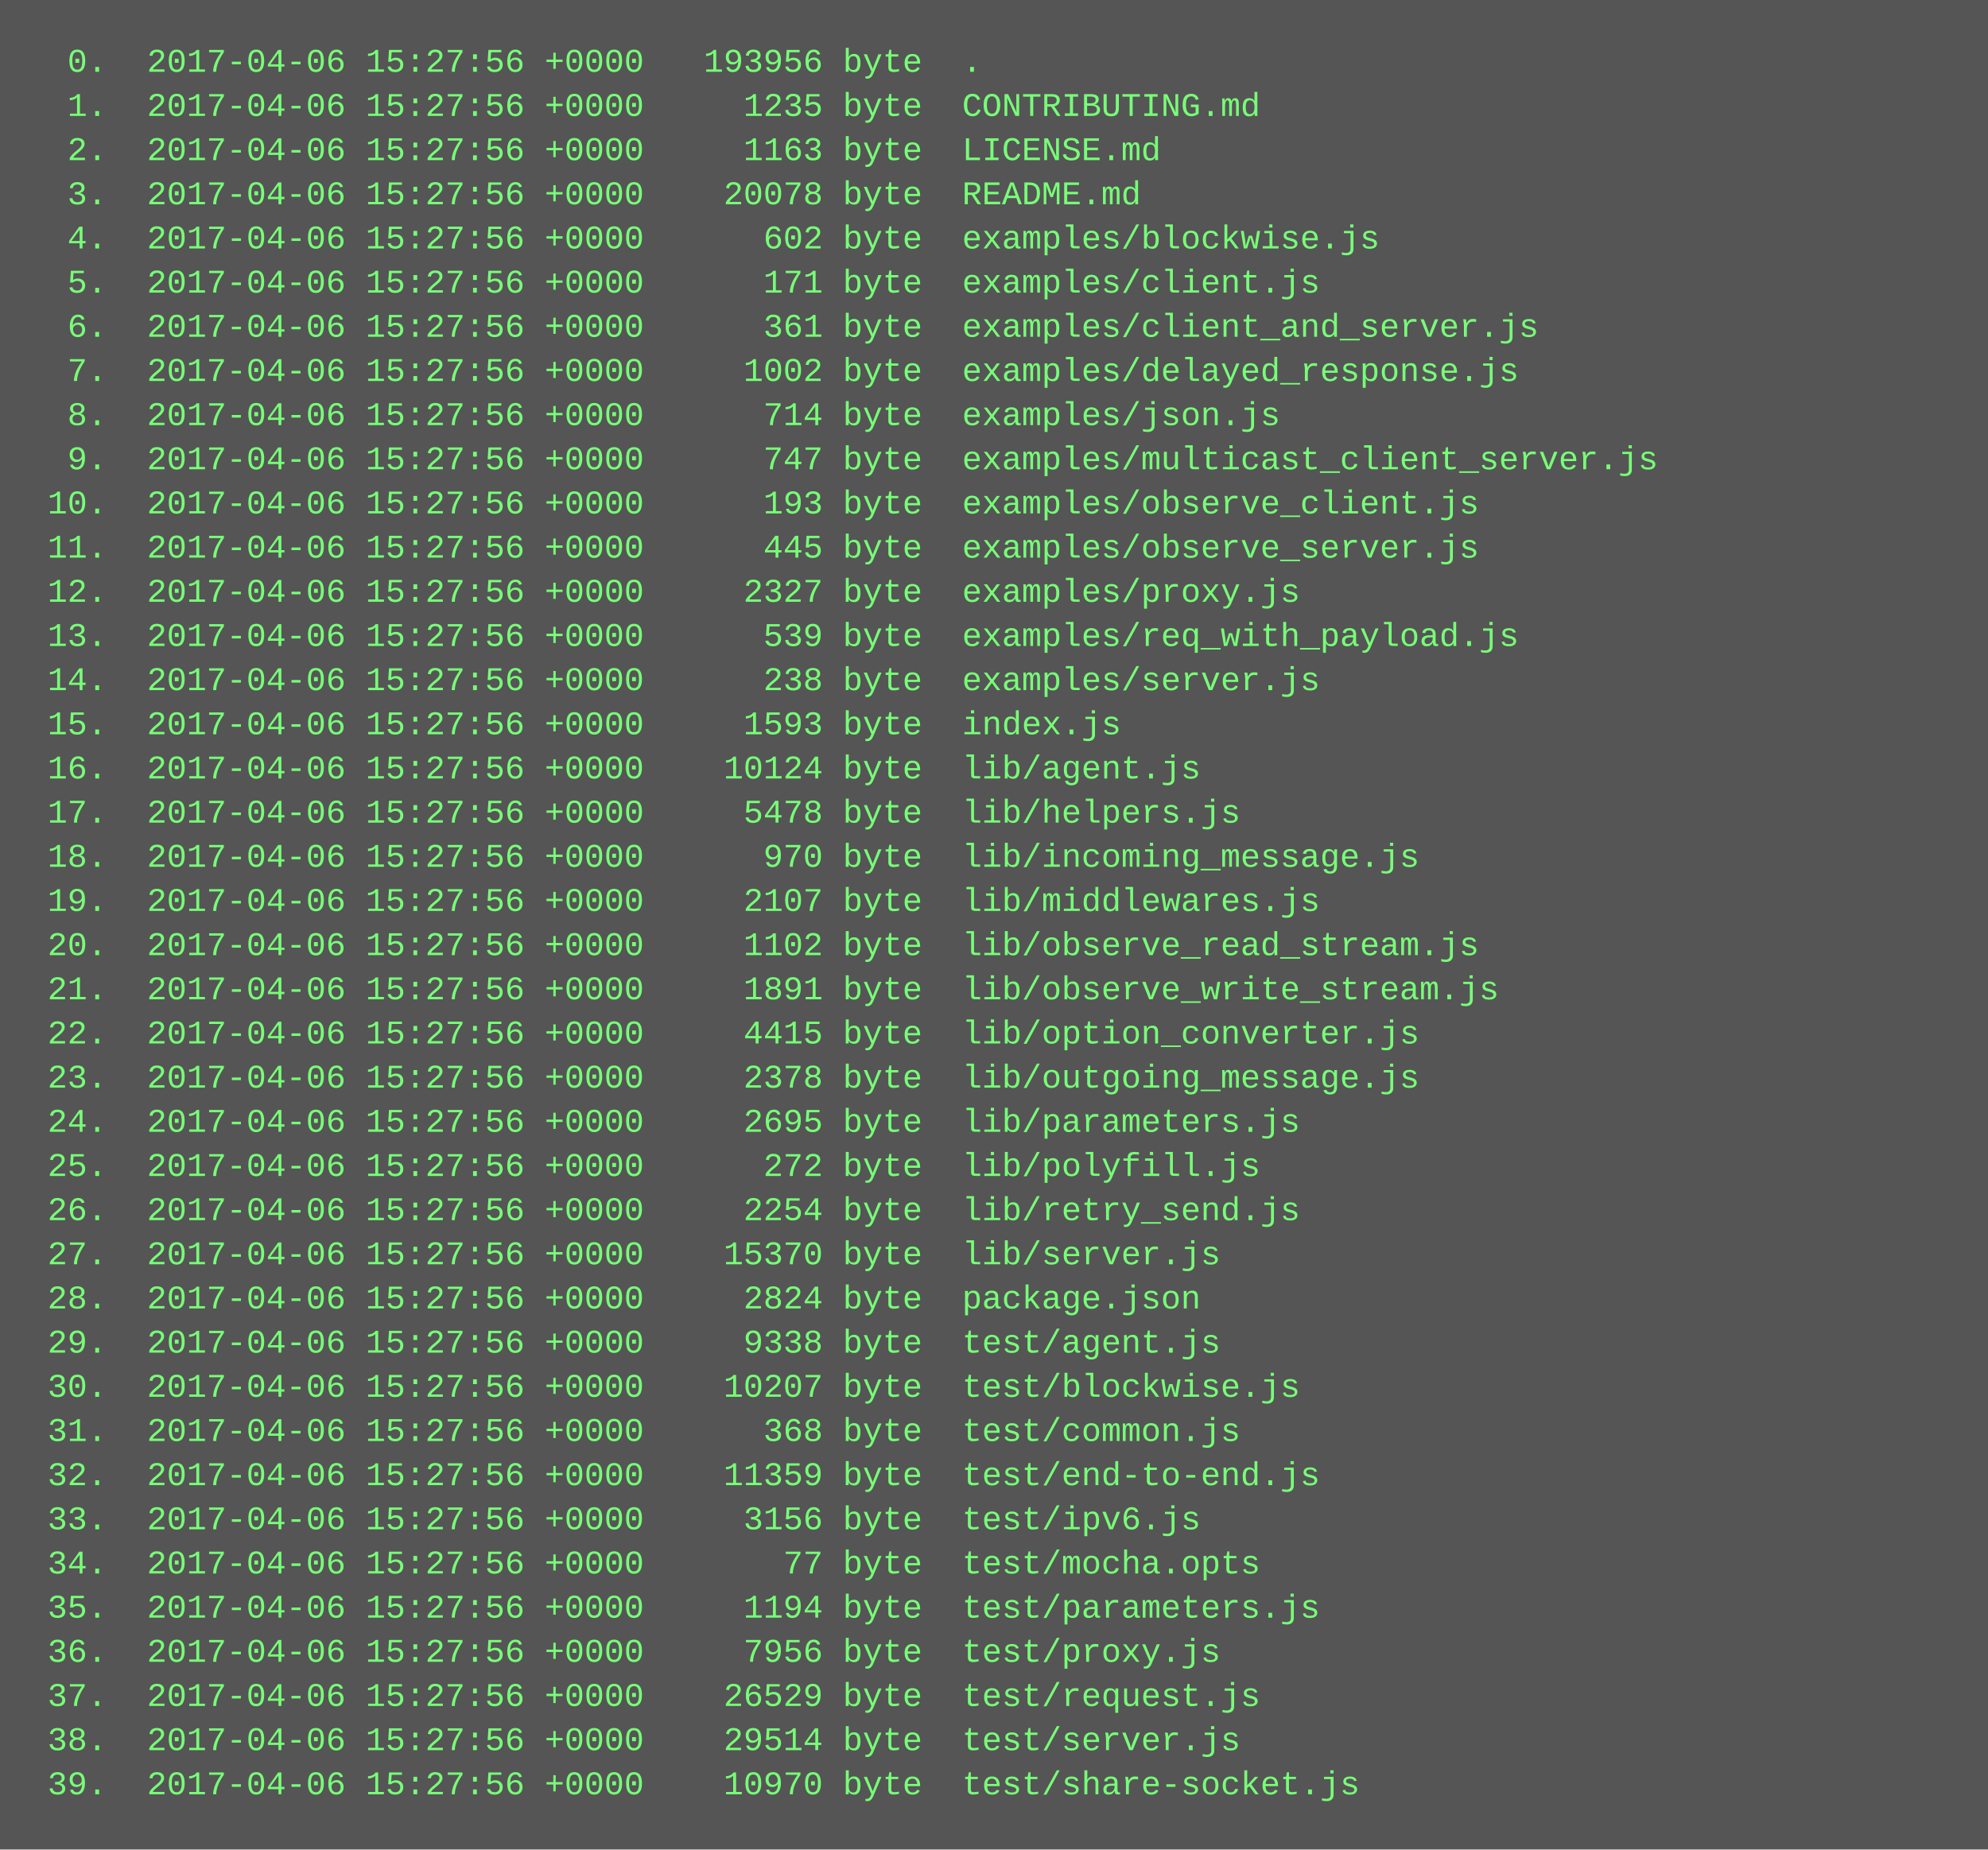
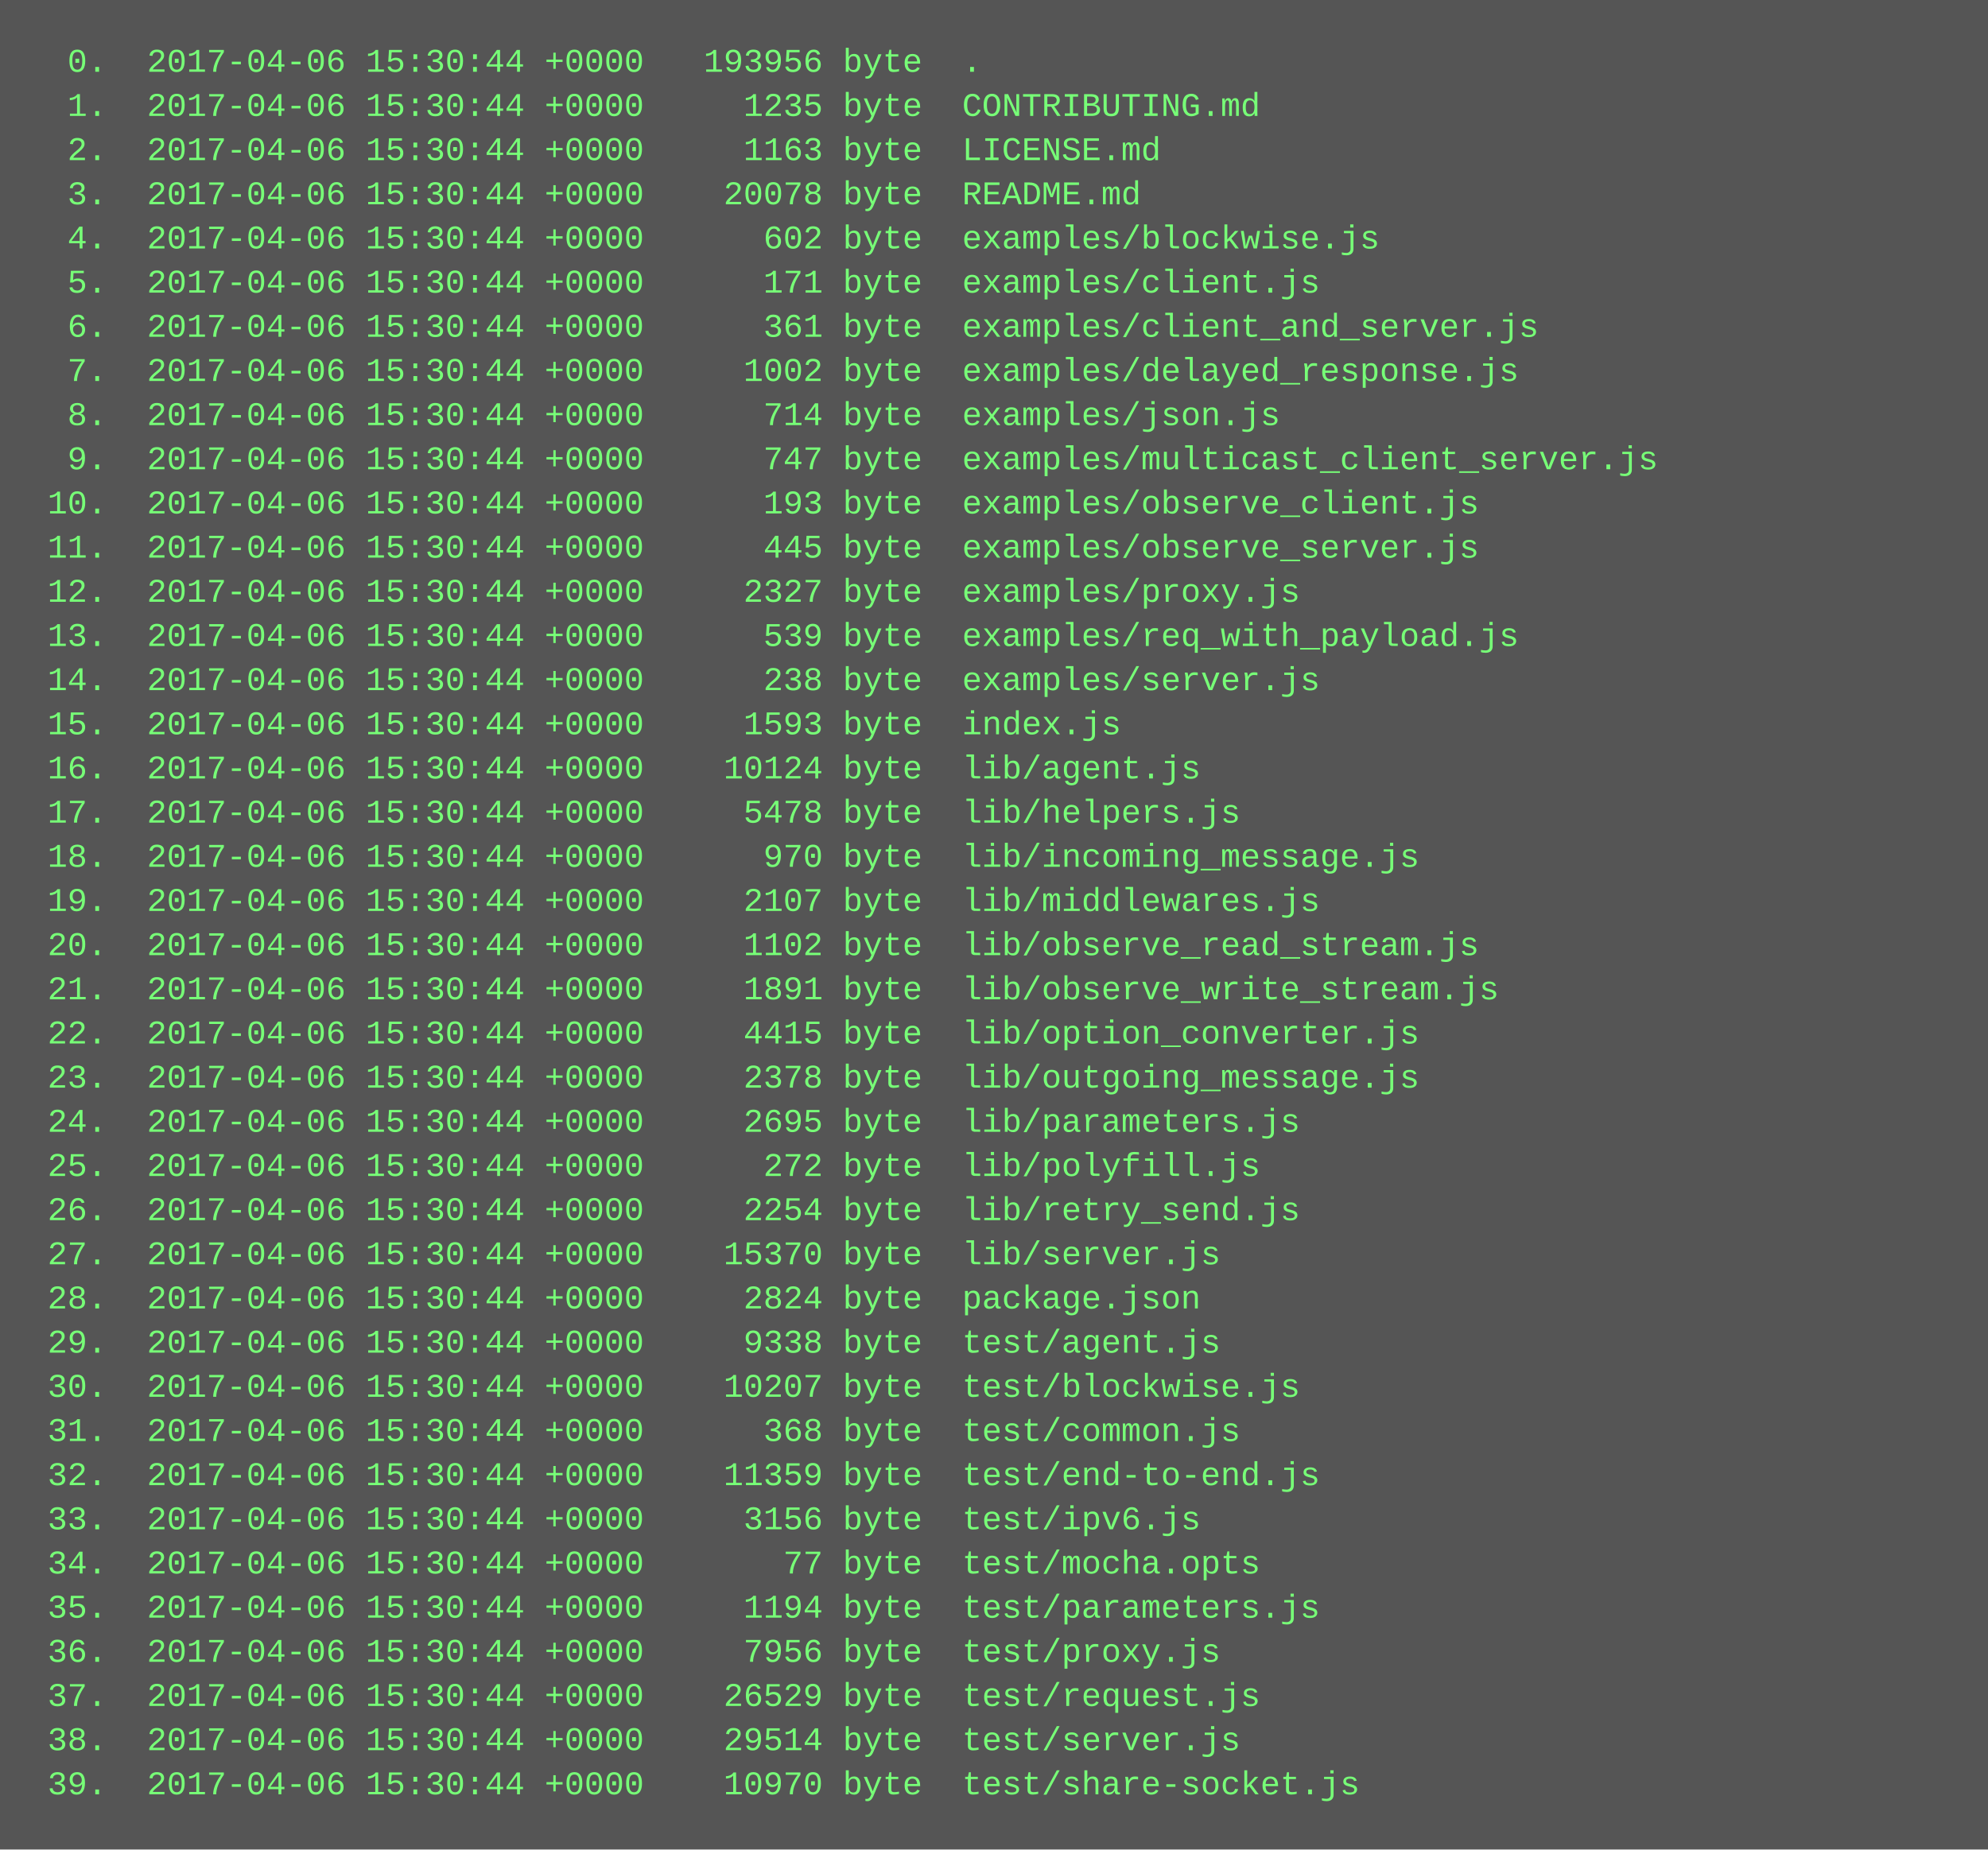
<svg xmlns="http://www.w3.org/2000/svg" height="670" width="720">
  <rect height="670" fill="#555" width="720" />
  <text fill="#7f7" font-family="Courier New" font-size="12" xml:space="preserve">
-     <tspan x="10" y="26">  0.  2017-04-06 15:27:56 +0000   193956 byte  .</tspan>
-     <tspan x="10" y="42">  1.  2017-04-06 15:27:56 +0000     1235 byte  CONTRIBUTING.md</tspan>
-     <tspan x="10" y="58">  2.  2017-04-06 15:27:56 +0000     1163 byte  LICENSE.md</tspan>
-     <tspan x="10" y="74">  3.  2017-04-06 15:27:56 +0000    20078 byte  README.md</tspan>
-     <tspan x="10" y="90">  4.  2017-04-06 15:27:56 +0000      602 byte  examples/blockwise.js</tspan>
-     <tspan x="10" y="106">  5.  2017-04-06 15:27:56 +0000      171 byte  examples/client.js</tspan>
-     <tspan x="10" y="122">  6.  2017-04-06 15:27:56 +0000      361 byte  examples/client_and_server.js</tspan>
-     <tspan x="10" y="138">  7.  2017-04-06 15:27:56 +0000     1002 byte  examples/delayed_response.js</tspan>
-     <tspan x="10" y="154">  8.  2017-04-06 15:27:56 +0000      714 byte  examples/json.js</tspan>
-     <tspan x="10" y="170">  9.  2017-04-06 15:27:56 +0000      747 byte  examples/multicast_client_server.js</tspan>
-     <tspan x="10" y="186"> 10.  2017-04-06 15:27:56 +0000      193 byte  examples/observe_client.js</tspan>
-     <tspan x="10" y="202"> 11.  2017-04-06 15:27:56 +0000      445 byte  examples/observe_server.js</tspan>
-     <tspan x="10" y="218"> 12.  2017-04-06 15:27:56 +0000     2327 byte  examples/proxy.js</tspan>
-     <tspan x="10" y="234"> 13.  2017-04-06 15:27:56 +0000      539 byte  examples/req_with_payload.js</tspan>
-     <tspan x="10" y="250"> 14.  2017-04-06 15:27:56 +0000      238 byte  examples/server.js</tspan>
-     <tspan x="10" y="266"> 15.  2017-04-06 15:27:56 +0000     1593 byte  index.js</tspan>
-     <tspan x="10" y="282"> 16.  2017-04-06 15:27:56 +0000    10124 byte  lib/agent.js</tspan>
-     <tspan x="10" y="298"> 17.  2017-04-06 15:27:56 +0000     5478 byte  lib/helpers.js</tspan>
-     <tspan x="10" y="314"> 18.  2017-04-06 15:27:56 +0000      970 byte  lib/incoming_message.js</tspan>
-     <tspan x="10" y="330"> 19.  2017-04-06 15:27:56 +0000     2107 byte  lib/middlewares.js</tspan>
-     <tspan x="10" y="346"> 20.  2017-04-06 15:27:56 +0000     1102 byte  lib/observe_read_stream.js</tspan>
-     <tspan x="10" y="362"> 21.  2017-04-06 15:27:56 +0000     1891 byte  lib/observe_write_stream.js</tspan>
-     <tspan x="10" y="378"> 22.  2017-04-06 15:27:56 +0000     4415 byte  lib/option_converter.js</tspan>
-     <tspan x="10" y="394"> 23.  2017-04-06 15:27:56 +0000     2378 byte  lib/outgoing_message.js</tspan>
-     <tspan x="10" y="410"> 24.  2017-04-06 15:27:56 +0000     2695 byte  lib/parameters.js</tspan>
-     <tspan x="10" y="426"> 25.  2017-04-06 15:27:56 +0000      272 byte  lib/polyfill.js</tspan>
-     <tspan x="10" y="442"> 26.  2017-04-06 15:27:56 +0000     2254 byte  lib/retry_send.js</tspan>
-     <tspan x="10" y="458"> 27.  2017-04-06 15:27:56 +0000    15370 byte  lib/server.js</tspan>
-     <tspan x="10" y="474"> 28.  2017-04-06 15:27:56 +0000     2824 byte  package.json</tspan>
-     <tspan x="10" y="490"> 29.  2017-04-06 15:27:56 +0000     9338 byte  test/agent.js</tspan>
-     <tspan x="10" y="506"> 30.  2017-04-06 15:27:56 +0000    10207 byte  test/blockwise.js</tspan>
-     <tspan x="10" y="522"> 31.  2017-04-06 15:27:56 +0000      368 byte  test/common.js</tspan>
-     <tspan x="10" y="538"> 32.  2017-04-06 15:27:56 +0000    11359 byte  test/end-to-end.js</tspan>
-     <tspan x="10" y="554"> 33.  2017-04-06 15:27:56 +0000     3156 byte  test/ipv6.js</tspan>
-     <tspan x="10" y="570"> 34.  2017-04-06 15:27:56 +0000       77 byte  test/mocha.opts</tspan>
-     <tspan x="10" y="586"> 35.  2017-04-06 15:27:56 +0000     1194 byte  test/parameters.js</tspan>
-     <tspan x="10" y="602"> 36.  2017-04-06 15:27:56 +0000     7956 byte  test/proxy.js</tspan>
-     <tspan x="10" y="618"> 37.  2017-04-06 15:27:56 +0000    26529 byte  test/request.js</tspan>
-     <tspan x="10" y="634"> 38.  2017-04-06 15:27:56 +0000    29514 byte  test/server.js</tspan>
-     <tspan x="10" y="650"> 39.  2017-04-06 15:27:56 +0000    10970 byte  test/share-socket.js</tspan>
+     <tspan x="10" y="26">  0.  2017-04-06 15:30:44 +0000   193956 byte  .</tspan>
+     <tspan x="10" y="42">  1.  2017-04-06 15:30:44 +0000     1235 byte  CONTRIBUTING.md</tspan>
+     <tspan x="10" y="58">  2.  2017-04-06 15:30:44 +0000     1163 byte  LICENSE.md</tspan>
+     <tspan x="10" y="74">  3.  2017-04-06 15:30:44 +0000    20078 byte  README.md</tspan>
+     <tspan x="10" y="90">  4.  2017-04-06 15:30:44 +0000      602 byte  examples/blockwise.js</tspan>
+     <tspan x="10" y="106">  5.  2017-04-06 15:30:44 +0000      171 byte  examples/client.js</tspan>
+     <tspan x="10" y="122">  6.  2017-04-06 15:30:44 +0000      361 byte  examples/client_and_server.js</tspan>
+     <tspan x="10" y="138">  7.  2017-04-06 15:30:44 +0000     1002 byte  examples/delayed_response.js</tspan>
+     <tspan x="10" y="154">  8.  2017-04-06 15:30:44 +0000      714 byte  examples/json.js</tspan>
+     <tspan x="10" y="170">  9.  2017-04-06 15:30:44 +0000      747 byte  examples/multicast_client_server.js</tspan>
+     <tspan x="10" y="186"> 10.  2017-04-06 15:30:44 +0000      193 byte  examples/observe_client.js</tspan>
+     <tspan x="10" y="202"> 11.  2017-04-06 15:30:44 +0000      445 byte  examples/observe_server.js</tspan>
+     <tspan x="10" y="218"> 12.  2017-04-06 15:30:44 +0000     2327 byte  examples/proxy.js</tspan>
+     <tspan x="10" y="234"> 13.  2017-04-06 15:30:44 +0000      539 byte  examples/req_with_payload.js</tspan>
+     <tspan x="10" y="250"> 14.  2017-04-06 15:30:44 +0000      238 byte  examples/server.js</tspan>
+     <tspan x="10" y="266"> 15.  2017-04-06 15:30:44 +0000     1593 byte  index.js</tspan>
+     <tspan x="10" y="282"> 16.  2017-04-06 15:30:44 +0000    10124 byte  lib/agent.js</tspan>
+     <tspan x="10" y="298"> 17.  2017-04-06 15:30:44 +0000     5478 byte  lib/helpers.js</tspan>
+     <tspan x="10" y="314"> 18.  2017-04-06 15:30:44 +0000      970 byte  lib/incoming_message.js</tspan>
+     <tspan x="10" y="330"> 19.  2017-04-06 15:30:44 +0000     2107 byte  lib/middlewares.js</tspan>
+     <tspan x="10" y="346"> 20.  2017-04-06 15:30:44 +0000     1102 byte  lib/observe_read_stream.js</tspan>
+     <tspan x="10" y="362"> 21.  2017-04-06 15:30:44 +0000     1891 byte  lib/observe_write_stream.js</tspan>
+     <tspan x="10" y="378"> 22.  2017-04-06 15:30:44 +0000     4415 byte  lib/option_converter.js</tspan>
+     <tspan x="10" y="394"> 23.  2017-04-06 15:30:44 +0000     2378 byte  lib/outgoing_message.js</tspan>
+     <tspan x="10" y="410"> 24.  2017-04-06 15:30:44 +0000     2695 byte  lib/parameters.js</tspan>
+     <tspan x="10" y="426"> 25.  2017-04-06 15:30:44 +0000      272 byte  lib/polyfill.js</tspan>
+     <tspan x="10" y="442"> 26.  2017-04-06 15:30:44 +0000     2254 byte  lib/retry_send.js</tspan>
+     <tspan x="10" y="458"> 27.  2017-04-06 15:30:44 +0000    15370 byte  lib/server.js</tspan>
+     <tspan x="10" y="474"> 28.  2017-04-06 15:30:44 +0000     2824 byte  package.json</tspan>
+     <tspan x="10" y="490"> 29.  2017-04-06 15:30:44 +0000     9338 byte  test/agent.js</tspan>
+     <tspan x="10" y="506"> 30.  2017-04-06 15:30:44 +0000    10207 byte  test/blockwise.js</tspan>
+     <tspan x="10" y="522"> 31.  2017-04-06 15:30:44 +0000      368 byte  test/common.js</tspan>
+     <tspan x="10" y="538"> 32.  2017-04-06 15:30:44 +0000    11359 byte  test/end-to-end.js</tspan>
+     <tspan x="10" y="554"> 33.  2017-04-06 15:30:44 +0000     3156 byte  test/ipv6.js</tspan>
+     <tspan x="10" y="570"> 34.  2017-04-06 15:30:44 +0000       77 byte  test/mocha.opts</tspan>
+     <tspan x="10" y="586"> 35.  2017-04-06 15:30:44 +0000     1194 byte  test/parameters.js</tspan>
+     <tspan x="10" y="602"> 36.  2017-04-06 15:30:44 +0000     7956 byte  test/proxy.js</tspan>
+     <tspan x="10" y="618"> 37.  2017-04-06 15:30:44 +0000    26529 byte  test/request.js</tspan>
+     <tspan x="10" y="634"> 38.  2017-04-06 15:30:44 +0000    29514 byte  test/server.js</tspan>
+     <tspan x="10" y="650"> 39.  2017-04-06 15:30:44 +0000    10970 byte  test/share-socket.js</tspan>
  </text>
</svg>
